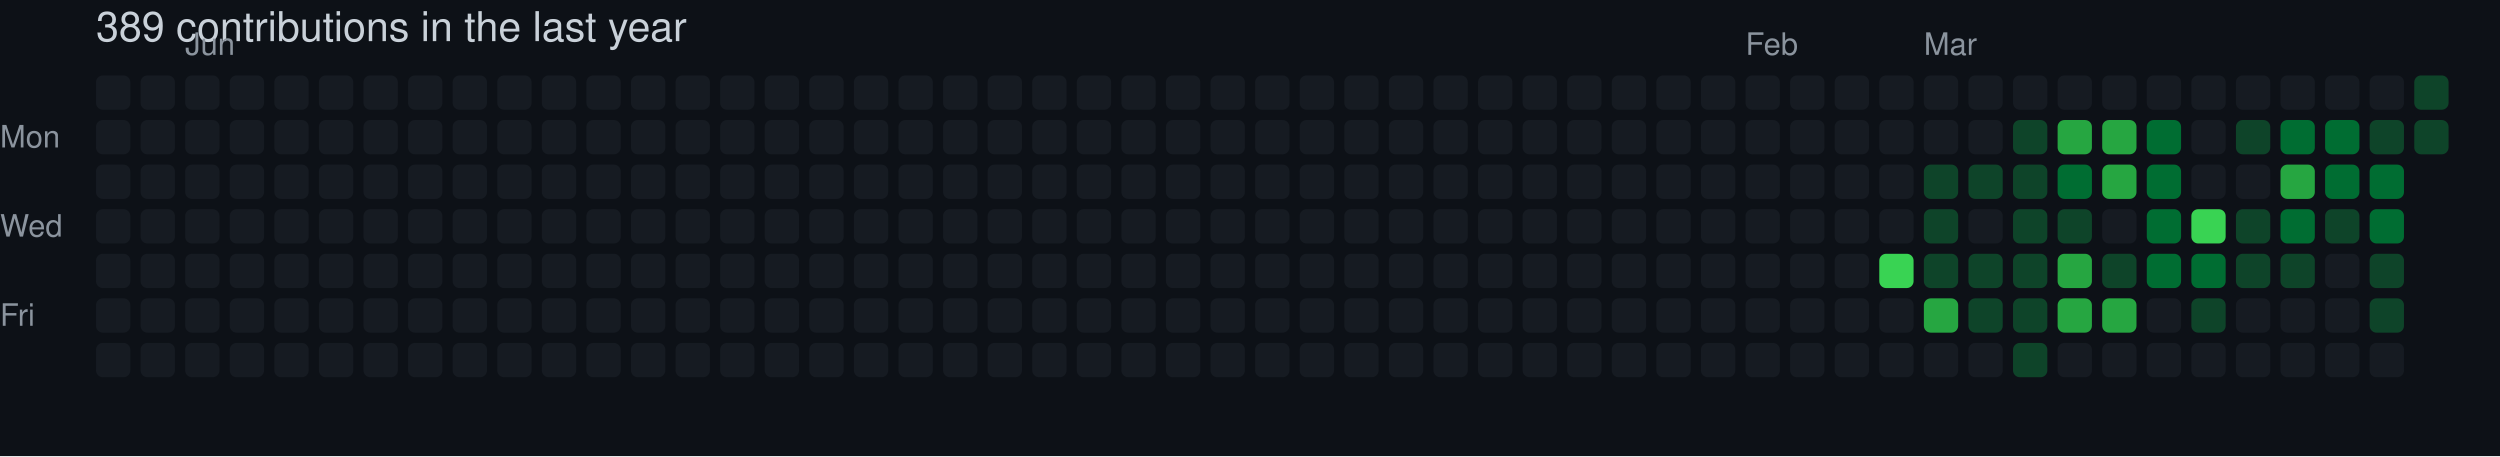
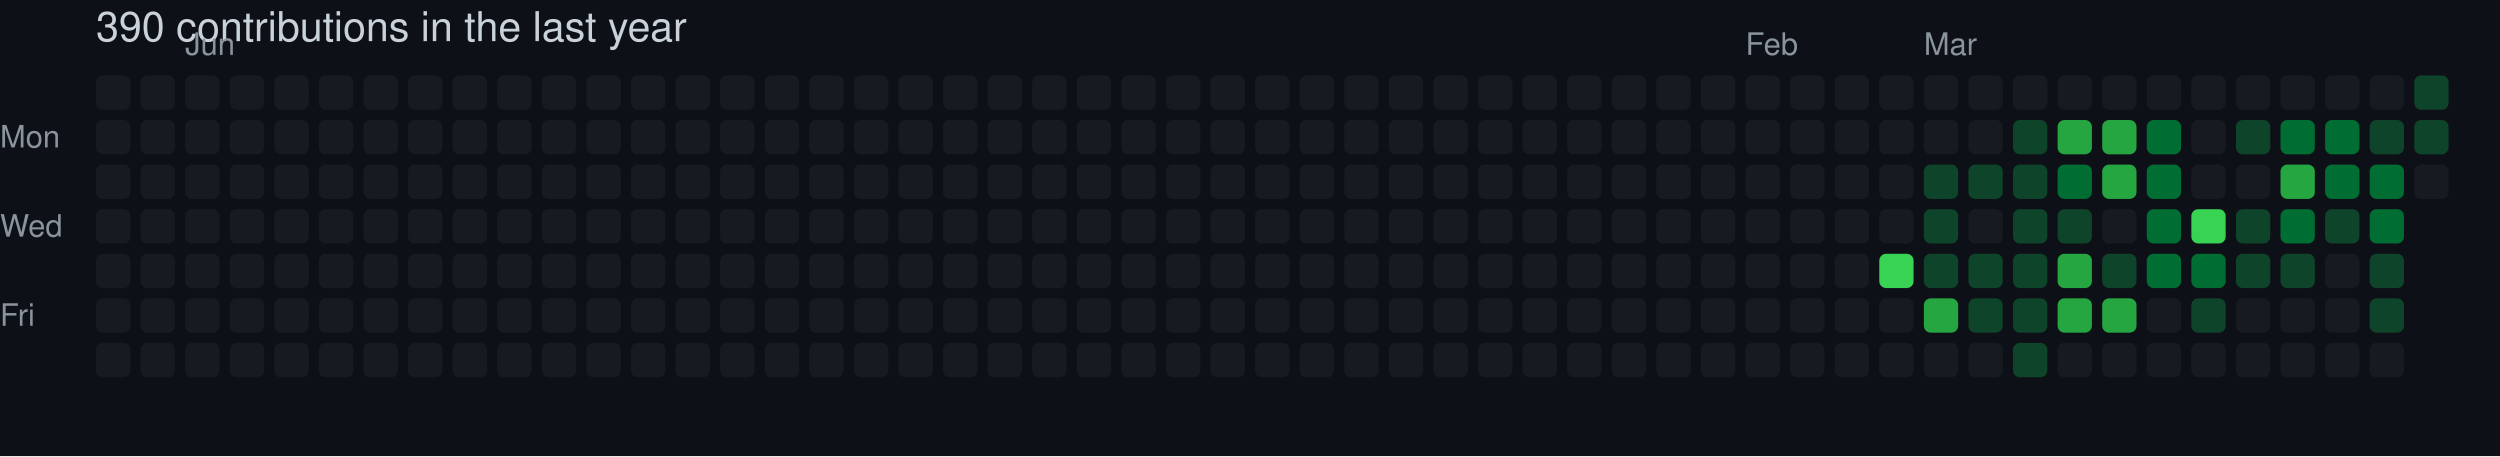
- <svg xmlns="http://www.w3.org/2000/svg" width="729" height="133" viewBox="0 0 729 133" role="img" aria-label="skiliaris made 389 contributions in the last year">
+ <svg xmlns="http://www.w3.org/2000/svg" width="729" height="133" viewBox="0 0 729 133" role="img" aria-label="skiliaris made 390 contributions in the last year">
  <rect width="100%" height="100%" fill="#0d1117" />
  <style>
    text {
      font-family: -apple-system, BlinkMacSystemFont, "Segoe UI", Helvetica, Arial, sans-serif;
      font-size: 9px;
      fill: #8b949e;
    }
    .count {
      font-size: 12px;
      fill: #c9d1d9;
    }
  </style>
-   <text x="28" y="12" class="count">389 contributions in the last year</text>
+   <text x="28" y="12" class="count">390 contributions in the last year</text>
  <text x="54" y="16">Jun</text>
  <text x="509" y="16">Feb</text>
  <text x="561" y="16">Mar</text>
  <text x="0" y="43">Mon</text>
  <text x="0" y="69">Wed</text>
  <text x="0" y="95">Fri</text>
  <rect x="28" y="22" width="10" height="10" rx="2" ry="2" fill="#161b22">
        </rect>
  <rect x="28" y="35" width="10" height="10" rx="2" ry="2" fill="#161b22">
        </rect>
  <rect x="28" y="48" width="10" height="10" rx="2" ry="2" fill="#161b22">
        </rect>
  <rect x="28" y="61" width="10" height="10" rx="2" ry="2" fill="#161b22">
        </rect>
  <rect x="28" y="74" width="10" height="10" rx="2" ry="2" fill="#161b22">
        </rect>
  <rect x="28" y="87" width="10" height="10" rx="2" ry="2" fill="#161b22">
        </rect>
  <rect x="28" y="100" width="10" height="10" rx="2" ry="2" fill="#161b22">
        </rect>
  <rect x="41" y="22" width="10" height="10" rx="2" ry="2" fill="#161b22">
        </rect>
  <rect x="41" y="35" width="10" height="10" rx="2" ry="2" fill="#161b22">
        </rect>
  <rect x="41" y="48" width="10" height="10" rx="2" ry="2" fill="#161b22">
        </rect>
  <rect x="41" y="61" width="10" height="10" rx="2" ry="2" fill="#161b22">
        </rect>
  <rect x="41" y="74" width="10" height="10" rx="2" ry="2" fill="#161b22">
        </rect>
  <rect x="41" y="87" width="10" height="10" rx="2" ry="2" fill="#161b22">
        </rect>
  <rect x="41" y="100" width="10" height="10" rx="2" ry="2" fill="#161b22">
        </rect>
  <rect x="54" y="22" width="10" height="10" rx="2" ry="2" fill="#161b22">
        </rect>
  <rect x="54" y="35" width="10" height="10" rx="2" ry="2" fill="#161b22">
        </rect>
  <rect x="54" y="48" width="10" height="10" rx="2" ry="2" fill="#161b22">
        </rect>
  <rect x="54" y="61" width="10" height="10" rx="2" ry="2" fill="#161b22">
        </rect>
  <rect x="54" y="74" width="10" height="10" rx="2" ry="2" fill="#161b22">
        </rect>
  <rect x="54" y="87" width="10" height="10" rx="2" ry="2" fill="#161b22">
        </rect>
  <rect x="54" y="100" width="10" height="10" rx="2" ry="2" fill="#161b22">
        </rect>
  <rect x="67" y="22" width="10" height="10" rx="2" ry="2" fill="#161b22">
        </rect>
  <rect x="67" y="35" width="10" height="10" rx="2" ry="2" fill="#161b22">
        </rect>
  <rect x="67" y="48" width="10" height="10" rx="2" ry="2" fill="#161b22">
        </rect>
  <rect x="67" y="61" width="10" height="10" rx="2" ry="2" fill="#161b22">
        </rect>
  <rect x="67" y="74" width="10" height="10" rx="2" ry="2" fill="#161b22">
        </rect>
  <rect x="67" y="87" width="10" height="10" rx="2" ry="2" fill="#161b22">
        </rect>
  <rect x="67" y="100" width="10" height="10" rx="2" ry="2" fill="#161b22">
        </rect>
  <rect x="80" y="22" width="10" height="10" rx="2" ry="2" fill="#161b22">
        </rect>
  <rect x="80" y="35" width="10" height="10" rx="2" ry="2" fill="#161b22">
        </rect>
  <rect x="80" y="48" width="10" height="10" rx="2" ry="2" fill="#161b22">
        </rect>
  <rect x="80" y="61" width="10" height="10" rx="2" ry="2" fill="#161b22">
        </rect>
  <rect x="80" y="74" width="10" height="10" rx="2" ry="2" fill="#161b22">
        </rect>
  <rect x="80" y="87" width="10" height="10" rx="2" ry="2" fill="#161b22">
        </rect>
  <rect x="80" y="100" width="10" height="10" rx="2" ry="2" fill="#161b22">
        </rect>
  <rect x="93" y="22" width="10" height="10" rx="2" ry="2" fill="#161b22">
        </rect>
  <rect x="93" y="35" width="10" height="10" rx="2" ry="2" fill="#161b22">
        </rect>
  <rect x="93" y="48" width="10" height="10" rx="2" ry="2" fill="#161b22">
        </rect>
  <rect x="93" y="61" width="10" height="10" rx="2" ry="2" fill="#161b22">
        </rect>
  <rect x="93" y="74" width="10" height="10" rx="2" ry="2" fill="#161b22">
        </rect>
  <rect x="93" y="87" width="10" height="10" rx="2" ry="2" fill="#161b22">
        </rect>
  <rect x="93" y="100" width="10" height="10" rx="2" ry="2" fill="#161b22">
        </rect>
  <rect x="106" y="22" width="10" height="10" rx="2" ry="2" fill="#161b22">
        </rect>
  <rect x="106" y="35" width="10" height="10" rx="2" ry="2" fill="#161b22">
        </rect>
  <rect x="106" y="48" width="10" height="10" rx="2" ry="2" fill="#161b22">
        </rect>
  <rect x="106" y="61" width="10" height="10" rx="2" ry="2" fill="#161b22">
        </rect>
  <rect x="106" y="74" width="10" height="10" rx="2" ry="2" fill="#161b22">
        </rect>
  <rect x="106" y="87" width="10" height="10" rx="2" ry="2" fill="#161b22">
        </rect>
  <rect x="106" y="100" width="10" height="10" rx="2" ry="2" fill="#161b22">
        </rect>
  <rect x="119" y="22" width="10" height="10" rx="2" ry="2" fill="#161b22">
        </rect>
  <rect x="119" y="35" width="10" height="10" rx="2" ry="2" fill="#161b22">
        </rect>
  <rect x="119" y="48" width="10" height="10" rx="2" ry="2" fill="#161b22">
        </rect>
  <rect x="119" y="61" width="10" height="10" rx="2" ry="2" fill="#161b22">
        </rect>
  <rect x="119" y="74" width="10" height="10" rx="2" ry="2" fill="#161b22">
        </rect>
  <rect x="119" y="87" width="10" height="10" rx="2" ry="2" fill="#161b22">
        </rect>
  <rect x="119" y="100" width="10" height="10" rx="2" ry="2" fill="#161b22">
        </rect>
  <rect x="132" y="22" width="10" height="10" rx="2" ry="2" fill="#161b22">
        </rect>
  <rect x="132" y="35" width="10" height="10" rx="2" ry="2" fill="#161b22">
        </rect>
  <rect x="132" y="48" width="10" height="10" rx="2" ry="2" fill="#161b22">
        </rect>
  <rect x="132" y="61" width="10" height="10" rx="2" ry="2" fill="#161b22">
        </rect>
  <rect x="132" y="74" width="10" height="10" rx="2" ry="2" fill="#161b22">
        </rect>
  <rect x="132" y="87" width="10" height="10" rx="2" ry="2" fill="#161b22">
        </rect>
  <rect x="132" y="100" width="10" height="10" rx="2" ry="2" fill="#161b22">
        </rect>
  <rect x="145" y="22" width="10" height="10" rx="2" ry="2" fill="#161b22">
        </rect>
  <rect x="145" y="35" width="10" height="10" rx="2" ry="2" fill="#161b22">
        </rect>
  <rect x="145" y="48" width="10" height="10" rx="2" ry="2" fill="#161b22">
        </rect>
  <rect x="145" y="61" width="10" height="10" rx="2" ry="2" fill="#161b22">
        </rect>
  <rect x="145" y="74" width="10" height="10" rx="2" ry="2" fill="#161b22">
        </rect>
  <rect x="145" y="87" width="10" height="10" rx="2" ry="2" fill="#161b22">
        </rect>
  <rect x="145" y="100" width="10" height="10" rx="2" ry="2" fill="#161b22">
        </rect>
  <rect x="158" y="22" width="10" height="10" rx="2" ry="2" fill="#161b22">
        </rect>
  <rect x="158" y="35" width="10" height="10" rx="2" ry="2" fill="#161b22">
        </rect>
  <rect x="158" y="48" width="10" height="10" rx="2" ry="2" fill="#161b22">
        </rect>
  <rect x="158" y="61" width="10" height="10" rx="2" ry="2" fill="#161b22">
        </rect>
  <rect x="158" y="74" width="10" height="10" rx="2" ry="2" fill="#161b22">
        </rect>
  <rect x="158" y="87" width="10" height="10" rx="2" ry="2" fill="#161b22">
        </rect>
  <rect x="158" y="100" width="10" height="10" rx="2" ry="2" fill="#161b22">
        </rect>
  <rect x="171" y="22" width="10" height="10" rx="2" ry="2" fill="#161b22">
        </rect>
  <rect x="171" y="35" width="10" height="10" rx="2" ry="2" fill="#161b22">
        </rect>
  <rect x="171" y="48" width="10" height="10" rx="2" ry="2" fill="#161b22">
        </rect>
  <rect x="171" y="61" width="10" height="10" rx="2" ry="2" fill="#161b22">
        </rect>
  <rect x="171" y="74" width="10" height="10" rx="2" ry="2" fill="#161b22">
        </rect>
  <rect x="171" y="87" width="10" height="10" rx="2" ry="2" fill="#161b22">
        </rect>
  <rect x="171" y="100" width="10" height="10" rx="2" ry="2" fill="#161b22">
        </rect>
  <rect x="184" y="22" width="10" height="10" rx="2" ry="2" fill="#161b22">
        </rect>
  <rect x="184" y="35" width="10" height="10" rx="2" ry="2" fill="#161b22">
        </rect>
  <rect x="184" y="48" width="10" height="10" rx="2" ry="2" fill="#161b22">
        </rect>
  <rect x="184" y="61" width="10" height="10" rx="2" ry="2" fill="#161b22">
        </rect>
  <rect x="184" y="74" width="10" height="10" rx="2" ry="2" fill="#161b22">
        </rect>
  <rect x="184" y="87" width="10" height="10" rx="2" ry="2" fill="#161b22">
        </rect>
  <rect x="184" y="100" width="10" height="10" rx="2" ry="2" fill="#161b22">
        </rect>
  <rect x="197" y="22" width="10" height="10" rx="2" ry="2" fill="#161b22">
        </rect>
  <rect x="197" y="35" width="10" height="10" rx="2" ry="2" fill="#161b22">
        </rect>
  <rect x="197" y="48" width="10" height="10" rx="2" ry="2" fill="#161b22">
        </rect>
  <rect x="197" y="61" width="10" height="10" rx="2" ry="2" fill="#161b22">
        </rect>
  <rect x="197" y="74" width="10" height="10" rx="2" ry="2" fill="#161b22">
        </rect>
  <rect x="197" y="87" width="10" height="10" rx="2" ry="2" fill="#161b22">
        </rect>
  <rect x="197" y="100" width="10" height="10" rx="2" ry="2" fill="#161b22">
        </rect>
  <rect x="210" y="22" width="10" height="10" rx="2" ry="2" fill="#161b22">
        </rect>
  <rect x="210" y="35" width="10" height="10" rx="2" ry="2" fill="#161b22">
        </rect>
  <rect x="210" y="48" width="10" height="10" rx="2" ry="2" fill="#161b22">
        </rect>
  <rect x="210" y="61" width="10" height="10" rx="2" ry="2" fill="#161b22">
        </rect>
  <rect x="210" y="74" width="10" height="10" rx="2" ry="2" fill="#161b22">
        </rect>
  <rect x="210" y="87" width="10" height="10" rx="2" ry="2" fill="#161b22">
        </rect>
  <rect x="210" y="100" width="10" height="10" rx="2" ry="2" fill="#161b22">
        </rect>
  <rect x="223" y="22" width="10" height="10" rx="2" ry="2" fill="#161b22">
        </rect>
  <rect x="223" y="35" width="10" height="10" rx="2" ry="2" fill="#161b22">
        </rect>
  <rect x="223" y="48" width="10" height="10" rx="2" ry="2" fill="#161b22">
        </rect>
  <rect x="223" y="61" width="10" height="10" rx="2" ry="2" fill="#161b22">
        </rect>
  <rect x="223" y="74" width="10" height="10" rx="2" ry="2" fill="#161b22">
        </rect>
  <rect x="223" y="87" width="10" height="10" rx="2" ry="2" fill="#161b22">
        </rect>
  <rect x="223" y="100" width="10" height="10" rx="2" ry="2" fill="#161b22">
        </rect>
  <rect x="236" y="22" width="10" height="10" rx="2" ry="2" fill="#161b22">
        </rect>
  <rect x="236" y="35" width="10" height="10" rx="2" ry="2" fill="#161b22">
        </rect>
  <rect x="236" y="48" width="10" height="10" rx="2" ry="2" fill="#161b22">
        </rect>
  <rect x="236" y="61" width="10" height="10" rx="2" ry="2" fill="#161b22">
        </rect>
  <rect x="236" y="74" width="10" height="10" rx="2" ry="2" fill="#161b22">
        </rect>
  <rect x="236" y="87" width="10" height="10" rx="2" ry="2" fill="#161b22">
        </rect>
  <rect x="236" y="100" width="10" height="10" rx="2" ry="2" fill="#161b22">
        </rect>
  <rect x="249" y="22" width="10" height="10" rx="2" ry="2" fill="#161b22">
        </rect>
  <rect x="249" y="35" width="10" height="10" rx="2" ry="2" fill="#161b22">
        </rect>
  <rect x="249" y="48" width="10" height="10" rx="2" ry="2" fill="#161b22">
        </rect>
  <rect x="249" y="61" width="10" height="10" rx="2" ry="2" fill="#161b22">
        </rect>
  <rect x="249" y="74" width="10" height="10" rx="2" ry="2" fill="#161b22">
        </rect>
  <rect x="249" y="87" width="10" height="10" rx="2" ry="2" fill="#161b22">
        </rect>
  <rect x="249" y="100" width="10" height="10" rx="2" ry="2" fill="#161b22">
        </rect>
  <rect x="262" y="22" width="10" height="10" rx="2" ry="2" fill="#161b22">
        </rect>
  <rect x="262" y="35" width="10" height="10" rx="2" ry="2" fill="#161b22">
        </rect>
  <rect x="262" y="48" width="10" height="10" rx="2" ry="2" fill="#161b22">
        </rect>
  <rect x="262" y="61" width="10" height="10" rx="2" ry="2" fill="#161b22">
        </rect>
  <rect x="262" y="74" width="10" height="10" rx="2" ry="2" fill="#161b22">
        </rect>
  <rect x="262" y="87" width="10" height="10" rx="2" ry="2" fill="#161b22">
        </rect>
  <rect x="262" y="100" width="10" height="10" rx="2" ry="2" fill="#161b22">
        </rect>
  <rect x="275" y="22" width="10" height="10" rx="2" ry="2" fill="#161b22">
        </rect>
  <rect x="275" y="35" width="10" height="10" rx="2" ry="2" fill="#161b22">
        </rect>
  <rect x="275" y="48" width="10" height="10" rx="2" ry="2" fill="#161b22">
        </rect>
  <rect x="275" y="61" width="10" height="10" rx="2" ry="2" fill="#161b22">
        </rect>
  <rect x="275" y="74" width="10" height="10" rx="2" ry="2" fill="#161b22">
        </rect>
  <rect x="275" y="87" width="10" height="10" rx="2" ry="2" fill="#161b22">
        </rect>
  <rect x="275" y="100" width="10" height="10" rx="2" ry="2" fill="#161b22">
        </rect>
  <rect x="288" y="22" width="10" height="10" rx="2" ry="2" fill="#161b22">
        </rect>
  <rect x="288" y="35" width="10" height="10" rx="2" ry="2" fill="#161b22">
        </rect>
  <rect x="288" y="48" width="10" height="10" rx="2" ry="2" fill="#161b22">
        </rect>
  <rect x="288" y="61" width="10" height="10" rx="2" ry="2" fill="#161b22">
        </rect>
  <rect x="288" y="74" width="10" height="10" rx="2" ry="2" fill="#161b22">
        </rect>
  <rect x="288" y="87" width="10" height="10" rx="2" ry="2" fill="#161b22">
        </rect>
  <rect x="288" y="100" width="10" height="10" rx="2" ry="2" fill="#161b22">
        </rect>
  <rect x="301" y="22" width="10" height="10" rx="2" ry="2" fill="#161b22">
        </rect>
  <rect x="301" y="35" width="10" height="10" rx="2" ry="2" fill="#161b22">
        </rect>
  <rect x="301" y="48" width="10" height="10" rx="2" ry="2" fill="#161b22">
        </rect>
  <rect x="301" y="61" width="10" height="10" rx="2" ry="2" fill="#161b22">
        </rect>
  <rect x="301" y="74" width="10" height="10" rx="2" ry="2" fill="#161b22">
        </rect>
  <rect x="301" y="87" width="10" height="10" rx="2" ry="2" fill="#161b22">
        </rect>
  <rect x="301" y="100" width="10" height="10" rx="2" ry="2" fill="#161b22">
        </rect>
  <rect x="314" y="22" width="10" height="10" rx="2" ry="2" fill="#161b22">
        </rect>
  <rect x="314" y="35" width="10" height="10" rx="2" ry="2" fill="#161b22">
        </rect>
  <rect x="314" y="48" width="10" height="10" rx="2" ry="2" fill="#161b22">
        </rect>
  <rect x="314" y="61" width="10" height="10" rx="2" ry="2" fill="#161b22">
        </rect>
  <rect x="314" y="74" width="10" height="10" rx="2" ry="2" fill="#161b22">
        </rect>
  <rect x="314" y="87" width="10" height="10" rx="2" ry="2" fill="#161b22">
        </rect>
  <rect x="314" y="100" width="10" height="10" rx="2" ry="2" fill="#161b22">
        </rect>
  <rect x="327" y="22" width="10" height="10" rx="2" ry="2" fill="#161b22">
        </rect>
  <rect x="327" y="35" width="10" height="10" rx="2" ry="2" fill="#161b22">
        </rect>
  <rect x="327" y="48" width="10" height="10" rx="2" ry="2" fill="#161b22">
        </rect>
  <rect x="327" y="61" width="10" height="10" rx="2" ry="2" fill="#161b22">
        </rect>
  <rect x="327" y="74" width="10" height="10" rx="2" ry="2" fill="#161b22">
        </rect>
  <rect x="327" y="87" width="10" height="10" rx="2" ry="2" fill="#161b22">
        </rect>
  <rect x="327" y="100" width="10" height="10" rx="2" ry="2" fill="#161b22">
        </rect>
  <rect x="340" y="22" width="10" height="10" rx="2" ry="2" fill="#161b22">
        </rect>
  <rect x="340" y="35" width="10" height="10" rx="2" ry="2" fill="#161b22">
        </rect>
  <rect x="340" y="48" width="10" height="10" rx="2" ry="2" fill="#161b22">
        </rect>
  <rect x="340" y="61" width="10" height="10" rx="2" ry="2" fill="#161b22">
        </rect>
  <rect x="340" y="74" width="10" height="10" rx="2" ry="2" fill="#161b22">
        </rect>
  <rect x="340" y="87" width="10" height="10" rx="2" ry="2" fill="#161b22">
        </rect>
  <rect x="340" y="100" width="10" height="10" rx="2" ry="2" fill="#161b22">
        </rect>
  <rect x="353" y="22" width="10" height="10" rx="2" ry="2" fill="#161b22">
        </rect>
  <rect x="353" y="35" width="10" height="10" rx="2" ry="2" fill="#161b22">
        </rect>
  <rect x="353" y="48" width="10" height="10" rx="2" ry="2" fill="#161b22">
        </rect>
  <rect x="353" y="61" width="10" height="10" rx="2" ry="2" fill="#161b22">
        </rect>
  <rect x="353" y="74" width="10" height="10" rx="2" ry="2" fill="#161b22">
        </rect>
  <rect x="353" y="87" width="10" height="10" rx="2" ry="2" fill="#161b22">
        </rect>
  <rect x="353" y="100" width="10" height="10" rx="2" ry="2" fill="#161b22">
        </rect>
  <rect x="366" y="22" width="10" height="10" rx="2" ry="2" fill="#161b22">
        </rect>
  <rect x="366" y="35" width="10" height="10" rx="2" ry="2" fill="#161b22">
        </rect>
  <rect x="366" y="48" width="10" height="10" rx="2" ry="2" fill="#161b22">
        </rect>
  <rect x="366" y="61" width="10" height="10" rx="2" ry="2" fill="#161b22">
        </rect>
  <rect x="366" y="74" width="10" height="10" rx="2" ry="2" fill="#161b22">
        </rect>
  <rect x="366" y="87" width="10" height="10" rx="2" ry="2" fill="#161b22">
        </rect>
  <rect x="366" y="100" width="10" height="10" rx="2" ry="2" fill="#161b22">
        </rect>
  <rect x="379" y="22" width="10" height="10" rx="2" ry="2" fill="#161b22">
        </rect>
  <rect x="379" y="35" width="10" height="10" rx="2" ry="2" fill="#161b22">
        </rect>
  <rect x="379" y="48" width="10" height="10" rx="2" ry="2" fill="#161b22">
        </rect>
  <rect x="379" y="61" width="10" height="10" rx="2" ry="2" fill="#161b22">
        </rect>
  <rect x="379" y="74" width="10" height="10" rx="2" ry="2" fill="#161b22">
        </rect>
  <rect x="379" y="87" width="10" height="10" rx="2" ry="2" fill="#161b22">
        </rect>
  <rect x="379" y="100" width="10" height="10" rx="2" ry="2" fill="#161b22">
        </rect>
  <rect x="392" y="22" width="10" height="10" rx="2" ry="2" fill="#161b22">
        </rect>
  <rect x="392" y="35" width="10" height="10" rx="2" ry="2" fill="#161b22">
        </rect>
  <rect x="392" y="48" width="10" height="10" rx="2" ry="2" fill="#161b22">
        </rect>
  <rect x="392" y="61" width="10" height="10" rx="2" ry="2" fill="#161b22">
        </rect>
  <rect x="392" y="74" width="10" height="10" rx="2" ry="2" fill="#161b22">
        </rect>
  <rect x="392" y="87" width="10" height="10" rx="2" ry="2" fill="#161b22">
        </rect>
  <rect x="392" y="100" width="10" height="10" rx="2" ry="2" fill="#161b22">
        </rect>
  <rect x="405" y="22" width="10" height="10" rx="2" ry="2" fill="#161b22">
        </rect>
  <rect x="405" y="35" width="10" height="10" rx="2" ry="2" fill="#161b22">
        </rect>
  <rect x="405" y="48" width="10" height="10" rx="2" ry="2" fill="#161b22">
        </rect>
  <rect x="405" y="61" width="10" height="10" rx="2" ry="2" fill="#161b22">
        </rect>
  <rect x="405" y="74" width="10" height="10" rx="2" ry="2" fill="#161b22">
        </rect>
  <rect x="405" y="87" width="10" height="10" rx="2" ry="2" fill="#161b22">
        </rect>
  <rect x="405" y="100" width="10" height="10" rx="2" ry="2" fill="#161b22">
        </rect>
  <rect x="418" y="22" width="10" height="10" rx="2" ry="2" fill="#161b22">
        </rect>
  <rect x="418" y="35" width="10" height="10" rx="2" ry="2" fill="#161b22">
        </rect>
  <rect x="418" y="48" width="10" height="10" rx="2" ry="2" fill="#161b22">
        </rect>
  <rect x="418" y="61" width="10" height="10" rx="2" ry="2" fill="#161b22">
        </rect>
  <rect x="418" y="74" width="10" height="10" rx="2" ry="2" fill="#161b22">
        </rect>
  <rect x="418" y="87" width="10" height="10" rx="2" ry="2" fill="#161b22">
        </rect>
  <rect x="418" y="100" width="10" height="10" rx="2" ry="2" fill="#161b22">
        </rect>
  <rect x="431" y="22" width="10" height="10" rx="2" ry="2" fill="#161b22">
        </rect>
  <rect x="431" y="35" width="10" height="10" rx="2" ry="2" fill="#161b22">
        </rect>
  <rect x="431" y="48" width="10" height="10" rx="2" ry="2" fill="#161b22">
        </rect>
  <rect x="431" y="61" width="10" height="10" rx="2" ry="2" fill="#161b22">
        </rect>
  <rect x="431" y="74" width="10" height="10" rx="2" ry="2" fill="#161b22">
        </rect>
  <rect x="431" y="87" width="10" height="10" rx="2" ry="2" fill="#161b22">
        </rect>
  <rect x="431" y="100" width="10" height="10" rx="2" ry="2" fill="#161b22">
        </rect>
  <rect x="444" y="22" width="10" height="10" rx="2" ry="2" fill="#161b22">
        </rect>
  <rect x="444" y="35" width="10" height="10" rx="2" ry="2" fill="#161b22">
        </rect>
  <rect x="444" y="48" width="10" height="10" rx="2" ry="2" fill="#161b22">
        </rect>
  <rect x="444" y="61" width="10" height="10" rx="2" ry="2" fill="#161b22">
        </rect>
  <rect x="444" y="74" width="10" height="10" rx="2" ry="2" fill="#161b22">
        </rect>
  <rect x="444" y="87" width="10" height="10" rx="2" ry="2" fill="#161b22">
        </rect>
  <rect x="444" y="100" width="10" height="10" rx="2" ry="2" fill="#161b22">
        </rect>
  <rect x="457" y="22" width="10" height="10" rx="2" ry="2" fill="#161b22">
        </rect>
  <rect x="457" y="35" width="10" height="10" rx="2" ry="2" fill="#161b22">
        </rect>
  <rect x="457" y="48" width="10" height="10" rx="2" ry="2" fill="#161b22">
        </rect>
  <rect x="457" y="61" width="10" height="10" rx="2" ry="2" fill="#161b22">
        </rect>
  <rect x="457" y="74" width="10" height="10" rx="2" ry="2" fill="#161b22">
        </rect>
  <rect x="457" y="87" width="10" height="10" rx="2" ry="2" fill="#161b22">
        </rect>
  <rect x="457" y="100" width="10" height="10" rx="2" ry="2" fill="#161b22">
        </rect>
  <rect x="470" y="22" width="10" height="10" rx="2" ry="2" fill="#161b22">
        </rect>
  <rect x="470" y="35" width="10" height="10" rx="2" ry="2" fill="#161b22">
        </rect>
  <rect x="470" y="48" width="10" height="10" rx="2" ry="2" fill="#161b22">
        </rect>
  <rect x="470" y="61" width="10" height="10" rx="2" ry="2" fill="#161b22">
        </rect>
  <rect x="470" y="74" width="10" height="10" rx="2" ry="2" fill="#161b22">
        </rect>
  <rect x="470" y="87" width="10" height="10" rx="2" ry="2" fill="#161b22">
        </rect>
  <rect x="470" y="100" width="10" height="10" rx="2" ry="2" fill="#161b22">
        </rect>
  <rect x="483" y="22" width="10" height="10" rx="2" ry="2" fill="#161b22">
        </rect>
  <rect x="483" y="35" width="10" height="10" rx="2" ry="2" fill="#161b22">
        </rect>
  <rect x="483" y="48" width="10" height="10" rx="2" ry="2" fill="#161b22">
        </rect>
  <rect x="483" y="61" width="10" height="10" rx="2" ry="2" fill="#161b22">
        </rect>
  <rect x="483" y="74" width="10" height="10" rx="2" ry="2" fill="#161b22">
        </rect>
  <rect x="483" y="87" width="10" height="10" rx="2" ry="2" fill="#161b22">
        </rect>
  <rect x="483" y="100" width="10" height="10" rx="2" ry="2" fill="#161b22">
        </rect>
  <rect x="496" y="22" width="10" height="10" rx="2" ry="2" fill="#161b22">
        </rect>
  <rect x="496" y="35" width="10" height="10" rx="2" ry="2" fill="#161b22">
        </rect>
  <rect x="496" y="48" width="10" height="10" rx="2" ry="2" fill="#161b22">
        </rect>
  <rect x="496" y="61" width="10" height="10" rx="2" ry="2" fill="#161b22">
        </rect>
  <rect x="496" y="74" width="10" height="10" rx="2" ry="2" fill="#161b22">
        </rect>
  <rect x="496" y="87" width="10" height="10" rx="2" ry="2" fill="#161b22">
        </rect>
  <rect x="496" y="100" width="10" height="10" rx="2" ry="2" fill="#161b22">
        </rect>
  <rect x="509" y="22" width="10" height="10" rx="2" ry="2" fill="#161b22">
        </rect>
  <rect x="509" y="35" width="10" height="10" rx="2" ry="2" fill="#161b22">
        </rect>
  <rect x="509" y="48" width="10" height="10" rx="2" ry="2" fill="#161b22">
        </rect>
  <rect x="509" y="61" width="10" height="10" rx="2" ry="2" fill="#161b22">
        </rect>
  <rect x="509" y="74" width="10" height="10" rx="2" ry="2" fill="#161b22">
        </rect>
  <rect x="509" y="87" width="10" height="10" rx="2" ry="2" fill="#161b22">
        </rect>
  <rect x="509" y="100" width="10" height="10" rx="2" ry="2" fill="#161b22">
        </rect>
  <rect x="522" y="22" width="10" height="10" rx="2" ry="2" fill="#161b22">
        </rect>
  <rect x="522" y="35" width="10" height="10" rx="2" ry="2" fill="#161b22">
        </rect>
  <rect x="522" y="48" width="10" height="10" rx="2" ry="2" fill="#161b22">
        </rect>
  <rect x="522" y="61" width="10" height="10" rx="2" ry="2" fill="#161b22">
        </rect>
  <rect x="522" y="74" width="10" height="10" rx="2" ry="2" fill="#161b22">
        </rect>
  <rect x="522" y="87" width="10" height="10" rx="2" ry="2" fill="#161b22">
        </rect>
  <rect x="522" y="100" width="10" height="10" rx="2" ry="2" fill="#161b22">
        </rect>
  <rect x="535" y="22" width="10" height="10" rx="2" ry="2" fill="#161b22">
        </rect>
  <rect x="535" y="35" width="10" height="10" rx="2" ry="2" fill="#161b22">
        </rect>
  <rect x="535" y="48" width="10" height="10" rx="2" ry="2" fill="#161b22">
        </rect>
  <rect x="535" y="61" width="10" height="10" rx="2" ry="2" fill="#161b22">
        </rect>
  <rect x="535" y="74" width="10" height="10" rx="2" ry="2" fill="#161b22">
        </rect>
  <rect x="535" y="87" width="10" height="10" rx="2" ry="2" fill="#161b22">
        </rect>
  <rect x="535" y="100" width="10" height="10" rx="2" ry="2" fill="#161b22">
        </rect>
  <rect x="548" y="22" width="10" height="10" rx="2" ry="2" fill="#161b22">
        </rect>
  <rect x="548" y="35" width="10" height="10" rx="2" ry="2" fill="#161b22">
        </rect>
  <rect x="548" y="48" width="10" height="10" rx="2" ry="2" fill="#161b22">
        </rect>
  <rect x="548" y="61" width="10" height="10" rx="2" ry="2" fill="#161b22">
        </rect>
  <rect x="548" y="74" width="10" height="10" rx="2" ry="2" fill="#39d353">
        </rect>
  <rect x="548" y="87" width="10" height="10" rx="2" ry="2" fill="#161b22">
        </rect>
  <rect x="548" y="100" width="10" height="10" rx="2" ry="2" fill="#161b22">
        </rect>
  <rect x="561" y="22" width="10" height="10" rx="2" ry="2" fill="#161b22">
        </rect>
  <rect x="561" y="35" width="10" height="10" rx="2" ry="2" fill="#161b22">
        </rect>
  <rect x="561" y="48" width="10" height="10" rx="2" ry="2" fill="#0e4429">
        </rect>
  <rect x="561" y="61" width="10" height="10" rx="2" ry="2" fill="#0e4429">
        </rect>
  <rect x="561" y="74" width="10" height="10" rx="2" ry="2" fill="#0e4429">
        </rect>
  <rect x="561" y="87" width="10" height="10" rx="2" ry="2" fill="#26a641">
        </rect>
  <rect x="561" y="100" width="10" height="10" rx="2" ry="2" fill="#161b22">
        </rect>
  <rect x="574" y="22" width="10" height="10" rx="2" ry="2" fill="#161b22">
        </rect>
  <rect x="574" y="35" width="10" height="10" rx="2" ry="2" fill="#161b22">
        </rect>
  <rect x="574" y="48" width="10" height="10" rx="2" ry="2" fill="#0e4429">
        </rect>
  <rect x="574" y="61" width="10" height="10" rx="2" ry="2" fill="#161b22">
        </rect>
  <rect x="574" y="74" width="10" height="10" rx="2" ry="2" fill="#0e4429">
        </rect>
  <rect x="574" y="87" width="10" height="10" rx="2" ry="2" fill="#0e4429">
        </rect>
  <rect x="574" y="100" width="10" height="10" rx="2" ry="2" fill="#161b22">
        </rect>
  <rect x="587" y="22" width="10" height="10" rx="2" ry="2" fill="#161b22">
        </rect>
  <rect x="587" y="35" width="10" height="10" rx="2" ry="2" fill="#0e4429">
        </rect>
  <rect x="587" y="48" width="10" height="10" rx="2" ry="2" fill="#0e4429">
        </rect>
  <rect x="587" y="61" width="10" height="10" rx="2" ry="2" fill="#0e4429">
        </rect>
  <rect x="587" y="74" width="10" height="10" rx="2" ry="2" fill="#0e4429">
        </rect>
  <rect x="587" y="87" width="10" height="10" rx="2" ry="2" fill="#0e4429">
        </rect>
  <rect x="587" y="100" width="10" height="10" rx="2" ry="2" fill="#0e4429">
        </rect>
  <rect x="600" y="22" width="10" height="10" rx="2" ry="2" fill="#161b22">
        </rect>
  <rect x="600" y="35" width="10" height="10" rx="2" ry="2" fill="#26a641">
        </rect>
  <rect x="600" y="48" width="10" height="10" rx="2" ry="2" fill="#006d32">
        </rect>
  <rect x="600" y="61" width="10" height="10" rx="2" ry="2" fill="#0e4429">
        </rect>
  <rect x="600" y="74" width="10" height="10" rx="2" ry="2" fill="#26a641">
        </rect>
  <rect x="600" y="87" width="10" height="10" rx="2" ry="2" fill="#26a641">
        </rect>
  <rect x="600" y="100" width="10" height="10" rx="2" ry="2" fill="#161b22">
        </rect>
  <rect x="613" y="22" width="10" height="10" rx="2" ry="2" fill="#161b22">
        </rect>
  <rect x="613" y="35" width="10" height="10" rx="2" ry="2" fill="#26a641">
        </rect>
  <rect x="613" y="48" width="10" height="10" rx="2" ry="2" fill="#26a641">
        </rect>
  <rect x="613" y="61" width="10" height="10" rx="2" ry="2" fill="#161b22">
        </rect>
  <rect x="613" y="74" width="10" height="10" rx="2" ry="2" fill="#0e4429">
        </rect>
  <rect x="613" y="87" width="10" height="10" rx="2" ry="2" fill="#26a641">
        </rect>
  <rect x="613" y="100" width="10" height="10" rx="2" ry="2" fill="#161b22">
        </rect>
  <rect x="626" y="22" width="10" height="10" rx="2" ry="2" fill="#161b22">
        </rect>
  <rect x="626" y="35" width="10" height="10" rx="2" ry="2" fill="#006d32">
        </rect>
  <rect x="626" y="48" width="10" height="10" rx="2" ry="2" fill="#006d32">
        </rect>
  <rect x="626" y="61" width="10" height="10" rx="2" ry="2" fill="#006d32">
        </rect>
  <rect x="626" y="74" width="10" height="10" rx="2" ry="2" fill="#006d32">
        </rect>
  <rect x="626" y="87" width="10" height="10" rx="2" ry="2" fill="#161b22">
        </rect>
  <rect x="626" y="100" width="10" height="10" rx="2" ry="2" fill="#161b22">
        </rect>
  <rect x="639" y="22" width="10" height="10" rx="2" ry="2" fill="#161b22">
        </rect>
  <rect x="639" y="35" width="10" height="10" rx="2" ry="2" fill="#161b22">
        </rect>
  <rect x="639" y="48" width="10" height="10" rx="2" ry="2" fill="#161b22">
        </rect>
  <rect x="639" y="61" width="10" height="10" rx="2" ry="2" fill="#39d353">
        </rect>
  <rect x="639" y="74" width="10" height="10" rx="2" ry="2" fill="#006d32">
        </rect>
  <rect x="639" y="87" width="10" height="10" rx="2" ry="2" fill="#0e4429">
        </rect>
  <rect x="639" y="100" width="10" height="10" rx="2" ry="2" fill="#161b22">
        </rect>
  <rect x="652" y="22" width="10" height="10" rx="2" ry="2" fill="#161b22">
        </rect>
  <rect x="652" y="35" width="10" height="10" rx="2" ry="2" fill="#0e4429">
        </rect>
  <rect x="652" y="48" width="10" height="10" rx="2" ry="2" fill="#161b22">
        </rect>
  <rect x="652" y="61" width="10" height="10" rx="2" ry="2" fill="#0e4429">
        </rect>
  <rect x="652" y="74" width="10" height="10" rx="2" ry="2" fill="#0e4429">
        </rect>
  <rect x="652" y="87" width="10" height="10" rx="2" ry="2" fill="#161b22">
        </rect>
  <rect x="652" y="100" width="10" height="10" rx="2" ry="2" fill="#161b22">
        </rect>
  <rect x="665" y="22" width="10" height="10" rx="2" ry="2" fill="#161b22">
        </rect>
  <rect x="665" y="35" width="10" height="10" rx="2" ry="2" fill="#006d32">
        </rect>
  <rect x="665" y="48" width="10" height="10" rx="2" ry="2" fill="#26a641">
        </rect>
  <rect x="665" y="61" width="10" height="10" rx="2" ry="2" fill="#006d32">
        </rect>
  <rect x="665" y="74" width="10" height="10" rx="2" ry="2" fill="#0e4429">
        </rect>
  <rect x="665" y="87" width="10" height="10" rx="2" ry="2" fill="#161b22">
        </rect>
  <rect x="665" y="100" width="10" height="10" rx="2" ry="2" fill="#161b22">
        </rect>
  <rect x="678" y="22" width="10" height="10" rx="2" ry="2" fill="#161b22">
        </rect>
  <rect x="678" y="35" width="10" height="10" rx="2" ry="2" fill="#006d32">
        </rect>
  <rect x="678" y="48" width="10" height="10" rx="2" ry="2" fill="#006d32">
        </rect>
  <rect x="678" y="61" width="10" height="10" rx="2" ry="2" fill="#0e4429">
        </rect>
  <rect x="678" y="74" width="10" height="10" rx="2" ry="2" fill="#161b22">
        </rect>
  <rect x="678" y="87" width="10" height="10" rx="2" ry="2" fill="#161b22">
        </rect>
  <rect x="678" y="100" width="10" height="10" rx="2" ry="2" fill="#161b22">
        </rect>
  <rect x="691" y="22" width="10" height="10" rx="2" ry="2" fill="#161b22">
        </rect>
  <rect x="691" y="35" width="10" height="10" rx="2" ry="2" fill="#0e4429">
        </rect>
  <rect x="691" y="48" width="10" height="10" rx="2" ry="2" fill="#006d32">
        </rect>
  <rect x="691" y="61" width="10" height="10" rx="2" ry="2" fill="#006d32">
        </rect>
  <rect x="691" y="74" width="10" height="10" rx="2" ry="2" fill="#0e4429">
        </rect>
  <rect x="691" y="87" width="10" height="10" rx="2" ry="2" fill="#0e4429">
        </rect>
  <rect x="691" y="100" width="10" height="10" rx="2" ry="2" fill="#161b22">
        </rect>
  <rect x="704" y="22" width="10" height="10" rx="2" ry="2" fill="#0e4429">
        </rect>
  <rect x="704" y="35" width="10" height="10" rx="2" ry="2" fill="#0e4429">
        </rect>
+   <rect x="704" y="48" width="10" height="10" rx="2" ry="2" fill="#161b22">
+         </rect>
</svg>
